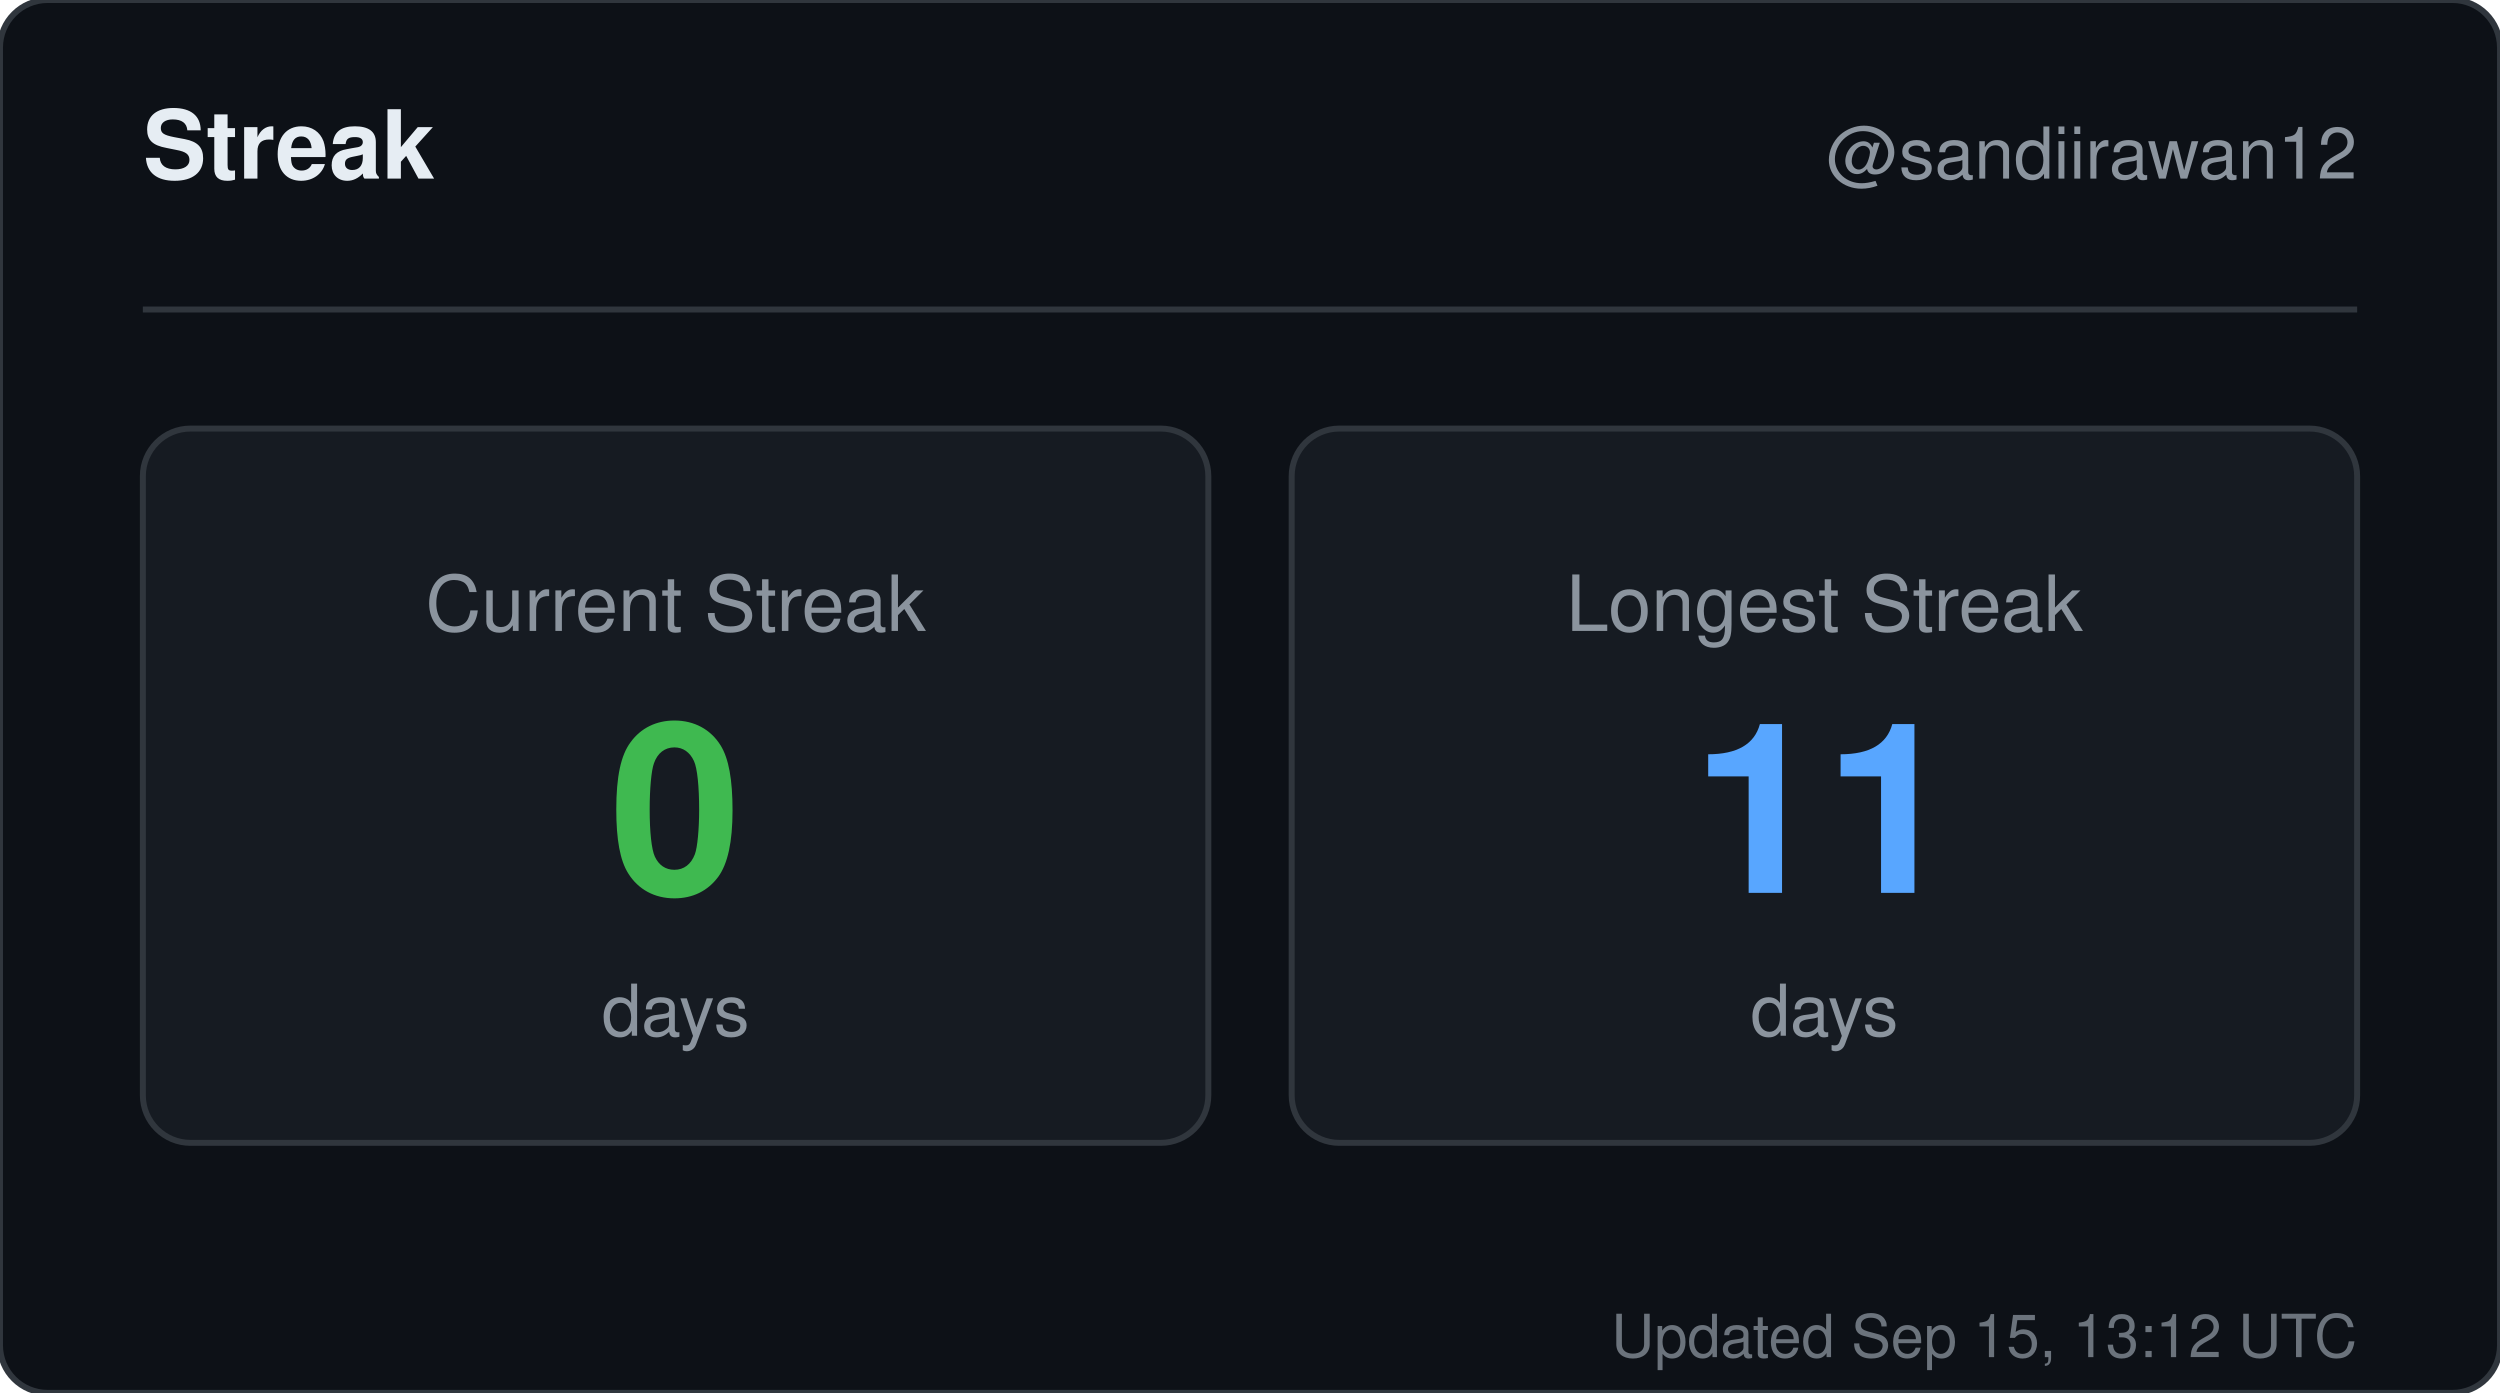
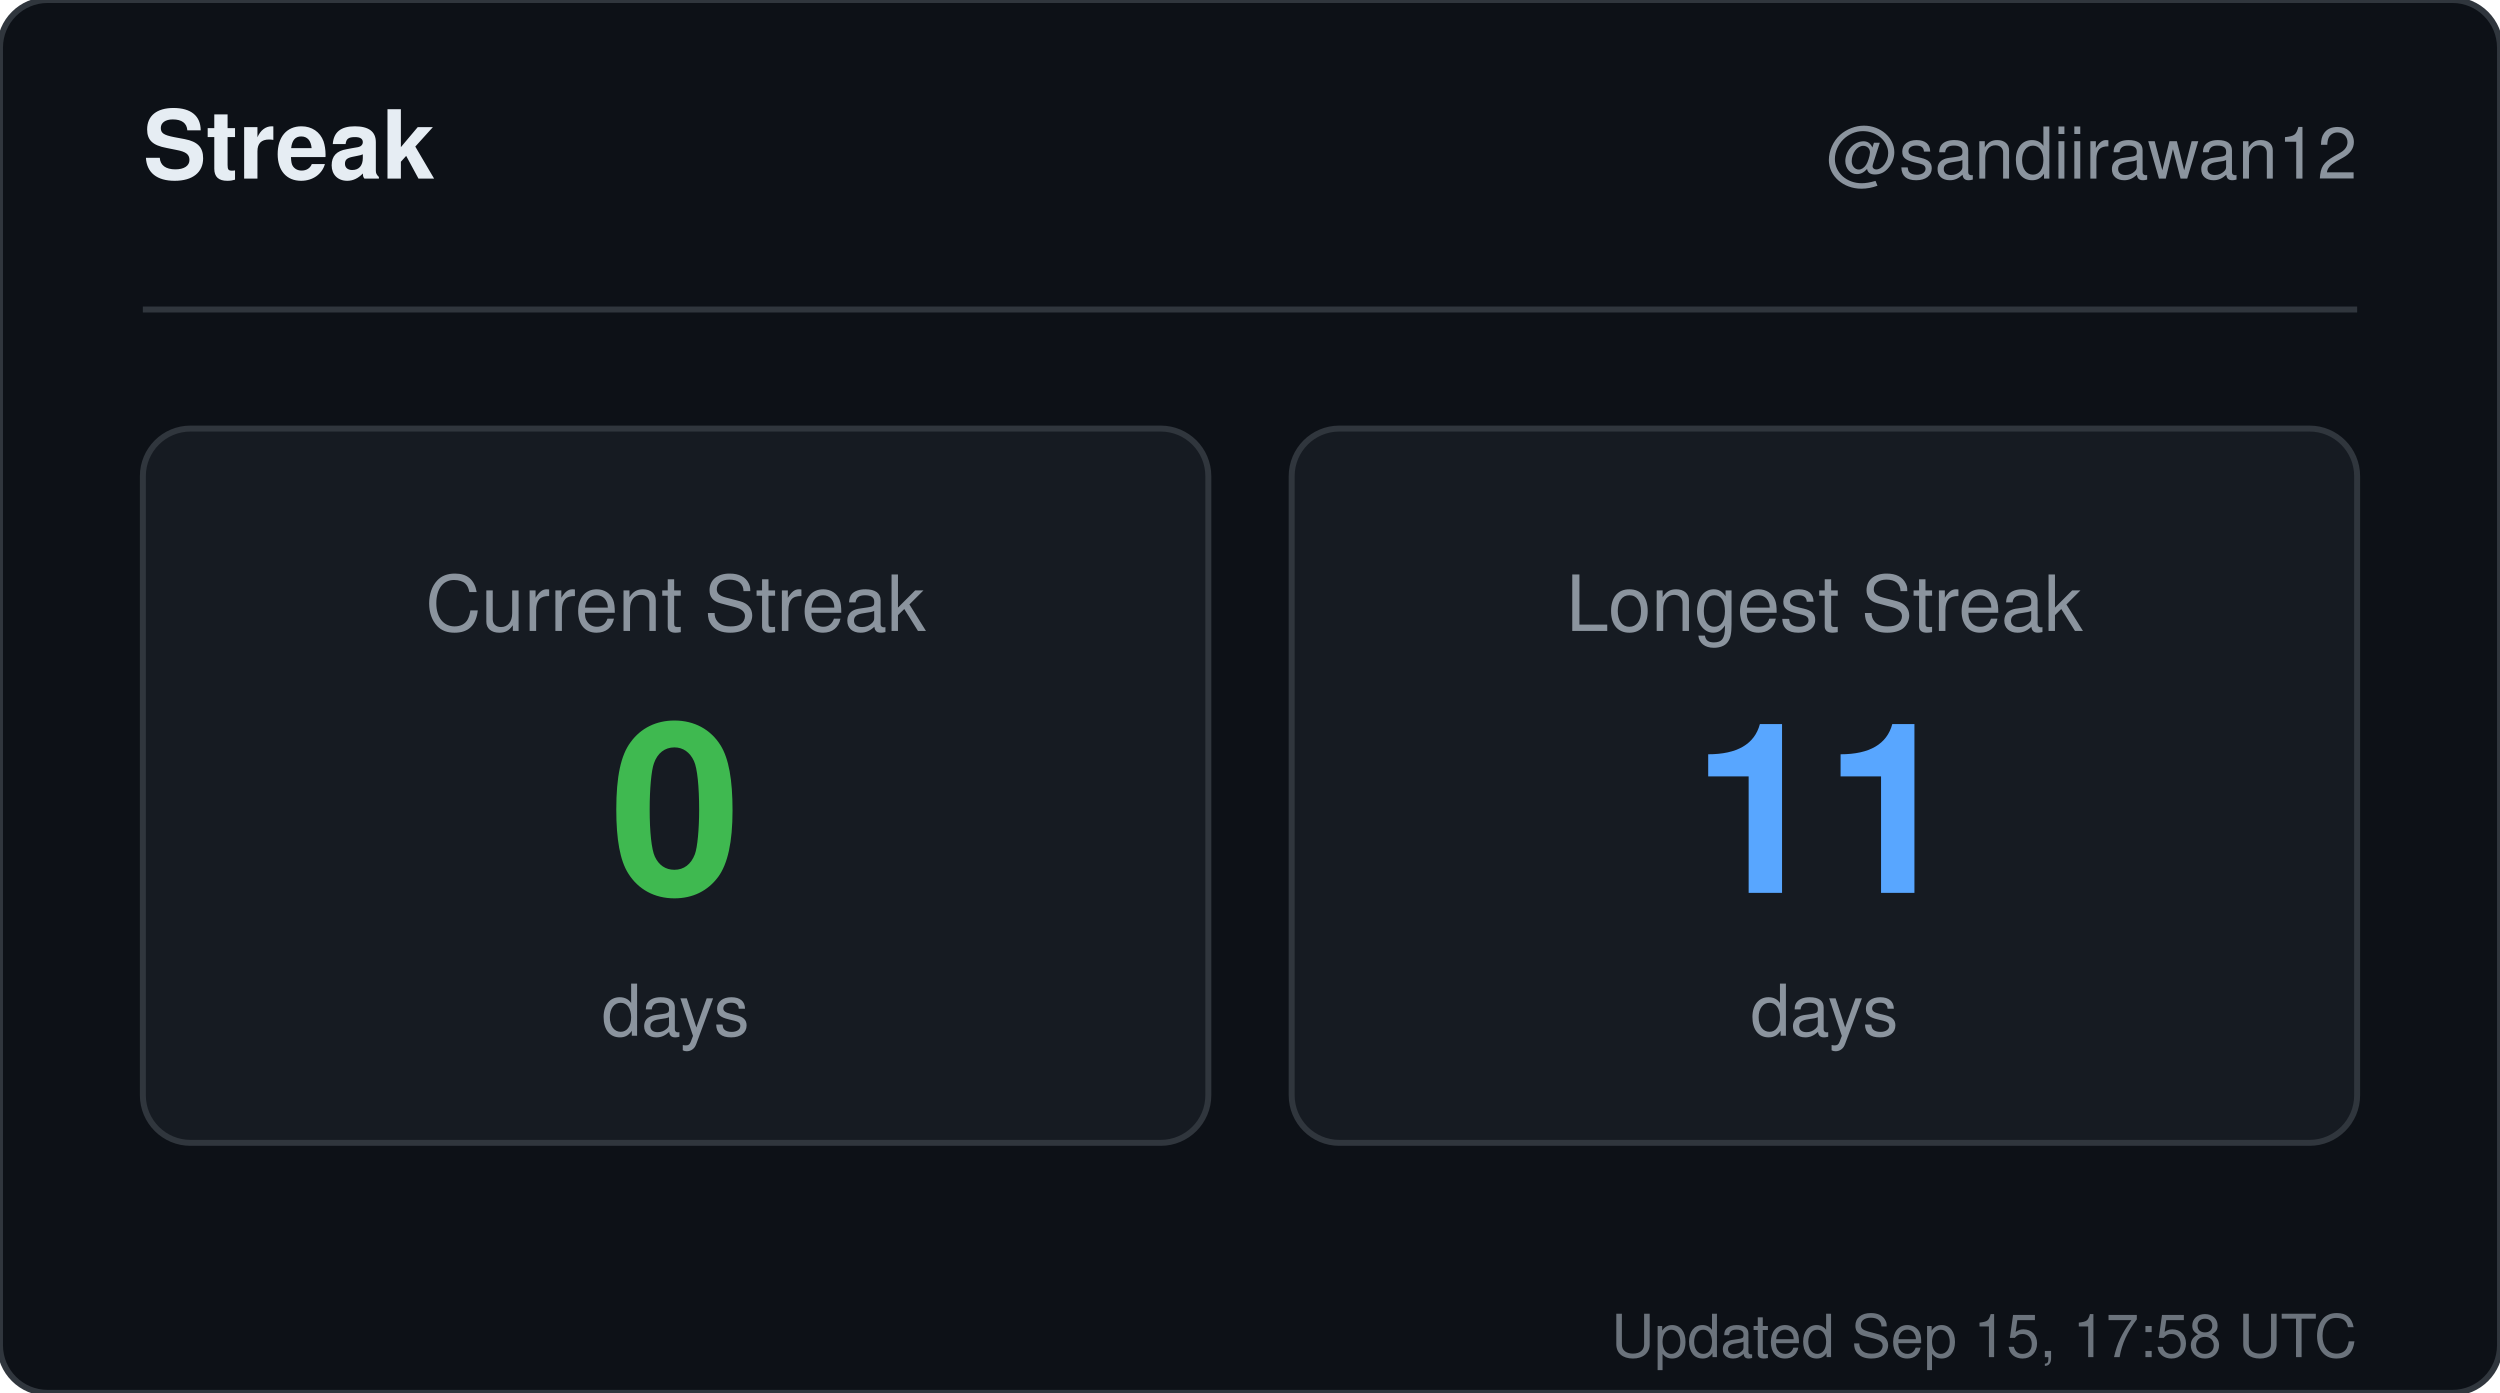
<svg xmlns="http://www.w3.org/2000/svg" width="420" height="234" viewBox="0 0 420 234" role="img" aria-label="Streak for sandiirawan12">
  <rect width="420" height="234" rx="8" fill="#0d1117" stroke="#30363d" />
  <g font-family="-apple-system, BlinkMacSystemFont, Segoe UI, Helvetica, Arial, sans-serif">
    <text x="24" y="30" fill="#e6edf3" font-size="16" font-weight="700">Streak</text>
    <text x="396" y="30" fill="#8b949e" font-size="12" text-anchor="end">@sandiirawan12</text>
    <line x1="24" y1="52" x2="396" y2="52" stroke="#30363d" />
    <rect x="24" y="72" width="179" height="120" rx="8" fill="#161b22" stroke="#30363d" />
    <text x="113.5" y="106" fill="#8b949e" font-size="13" text-anchor="middle">Current Streak</text>
    <text x="113.5" y="150" fill="#3fb950" font-size="40" font-weight="700" text-anchor="middle">0</text>
    <text x="113.5" y="174" fill="#8b949e" font-size="12" text-anchor="middle">days</text>
    <rect x="217" y="72" width="179" height="120" rx="8" fill="#161b22" stroke="#30363d" />
    <text x="306.5" y="106" fill="#8b949e" font-size="13" text-anchor="middle">Longest Streak</text>
    <text x="306.5" y="150" fill="#58a6ff" font-size="40" font-weight="700" text-anchor="middle">11</text>
    <text x="306.5" y="174" fill="#8b949e" font-size="12" text-anchor="middle">days</text>
-     <text x="396" y="228" fill="#8b949e" font-size="10" text-anchor="end" opacity="0.75">Updated Sep 15, 13:12 UTC</text>
+     <text x="396" y="228" fill="#8b949e" font-size="10" text-anchor="end" opacity="0.75">Updated Sep 15, 17:58 UTC</text>
  </g>
</svg>
